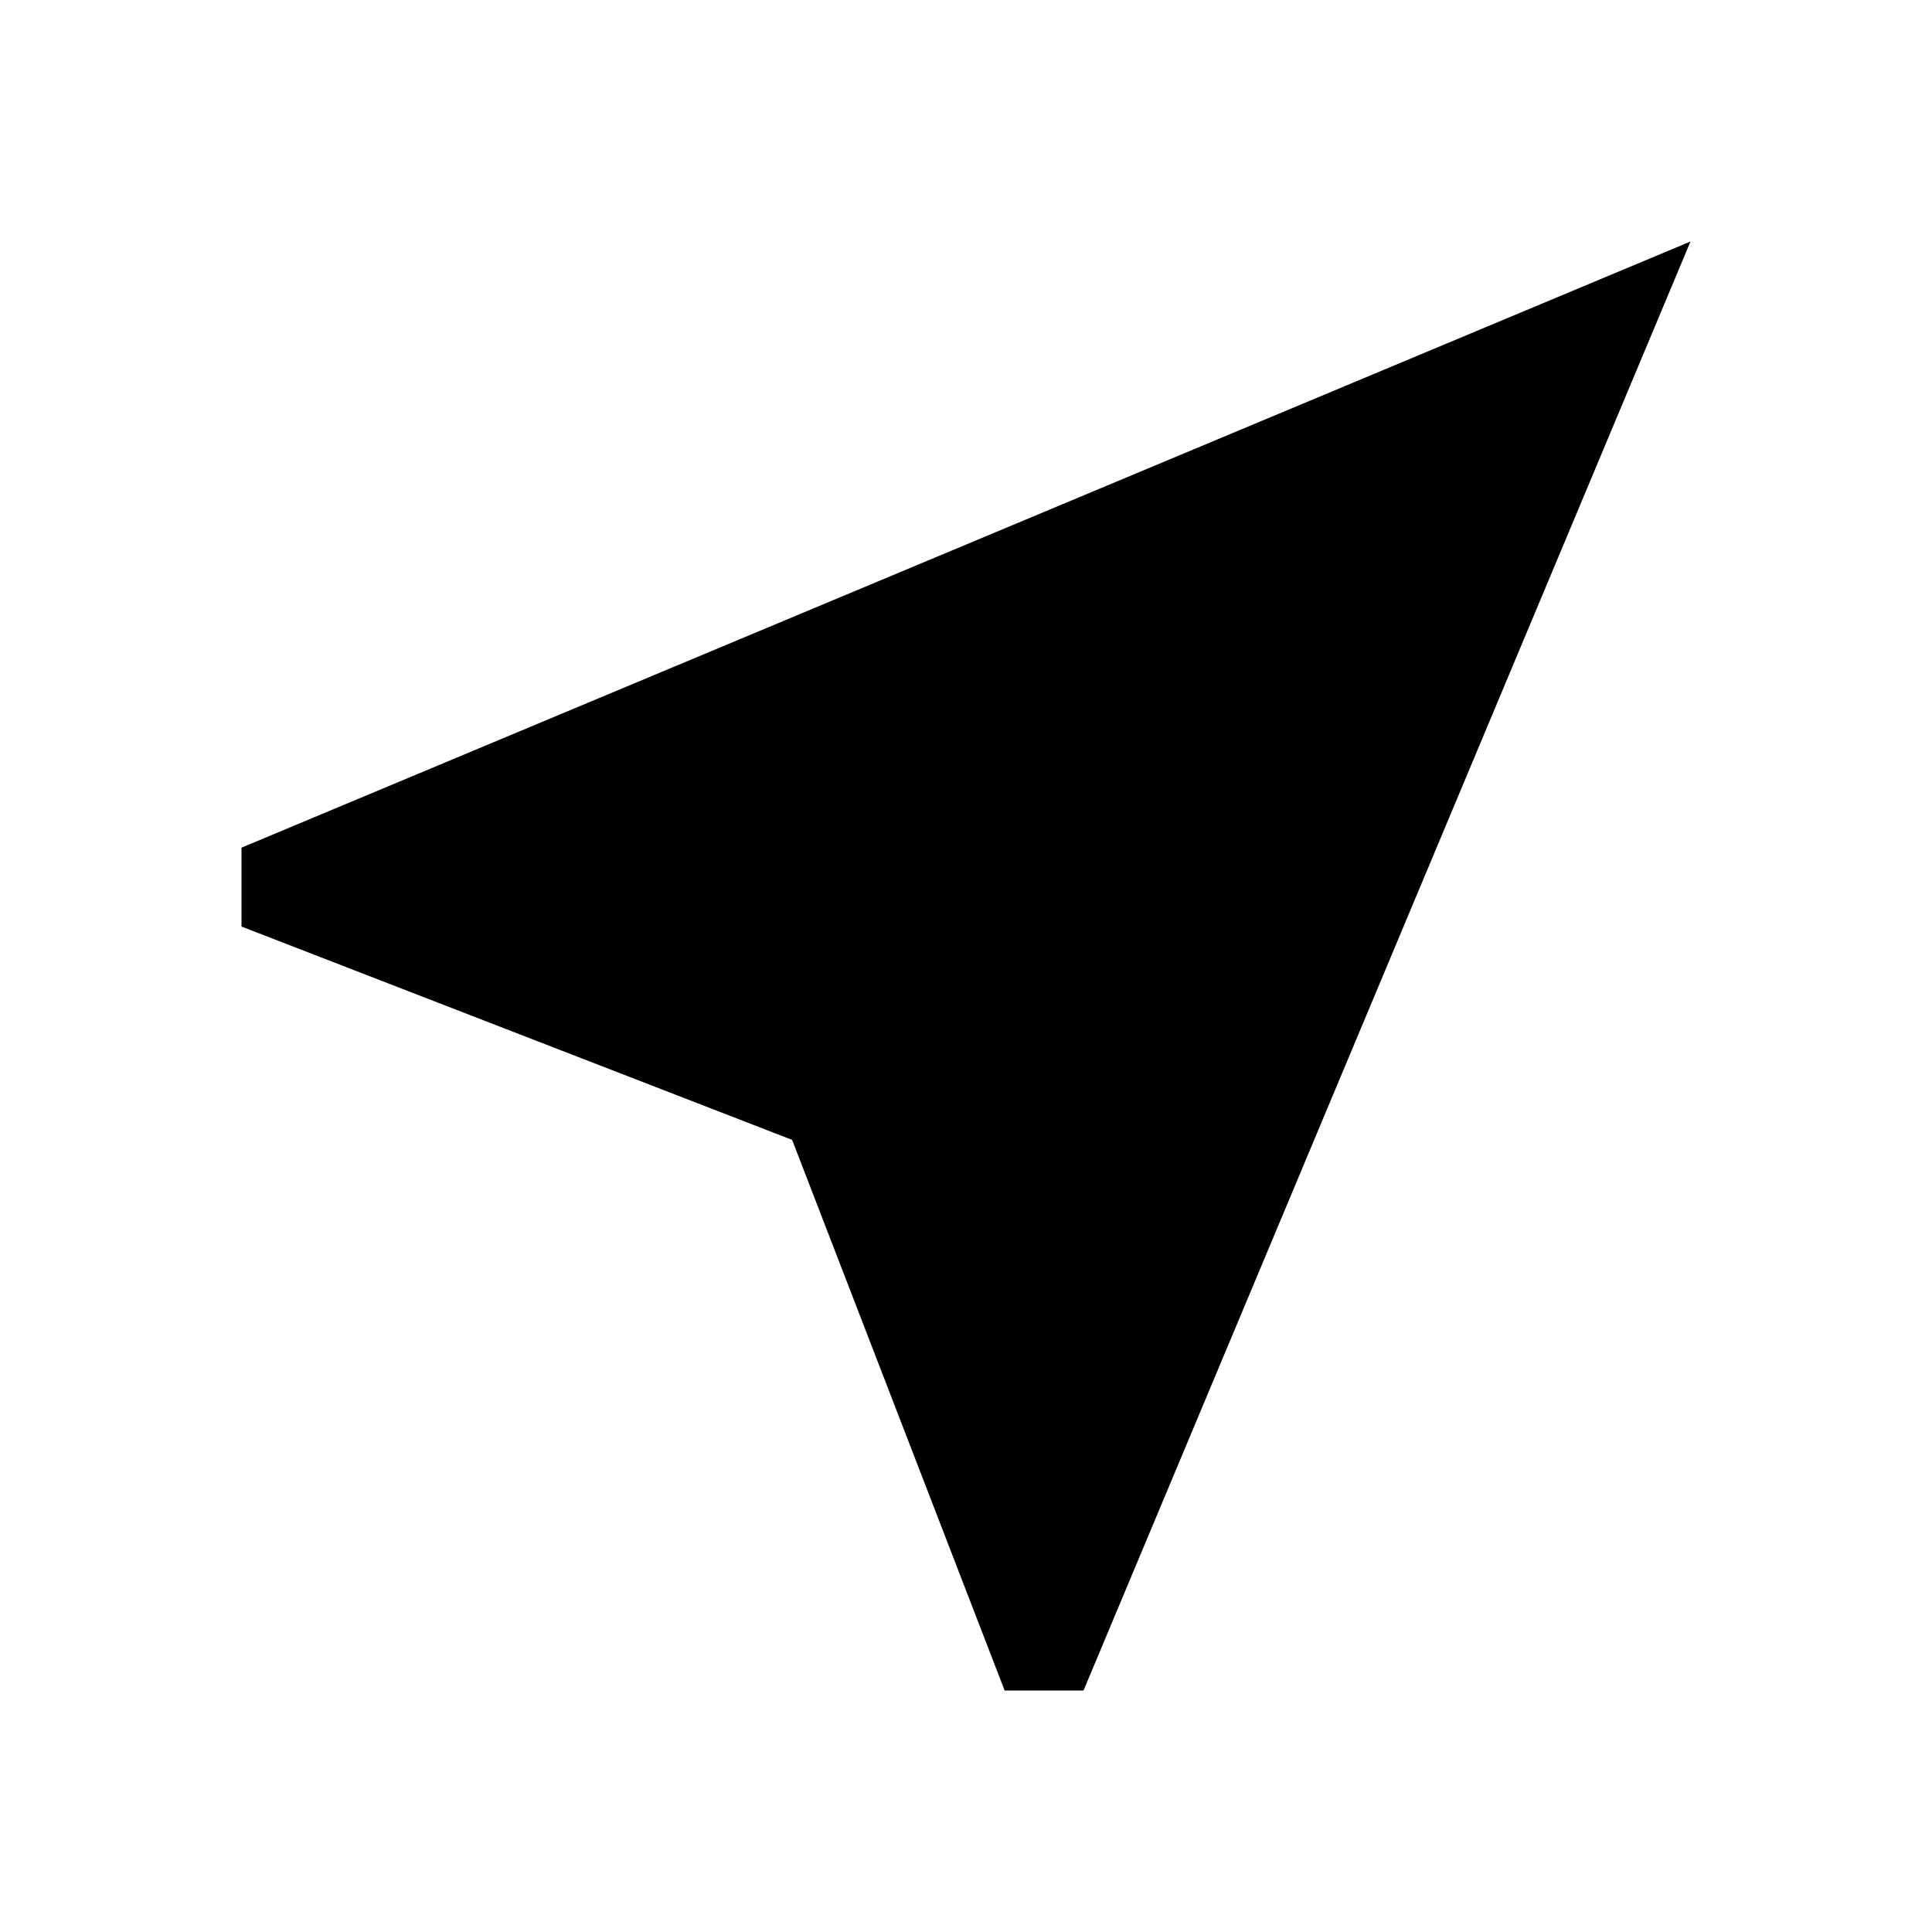
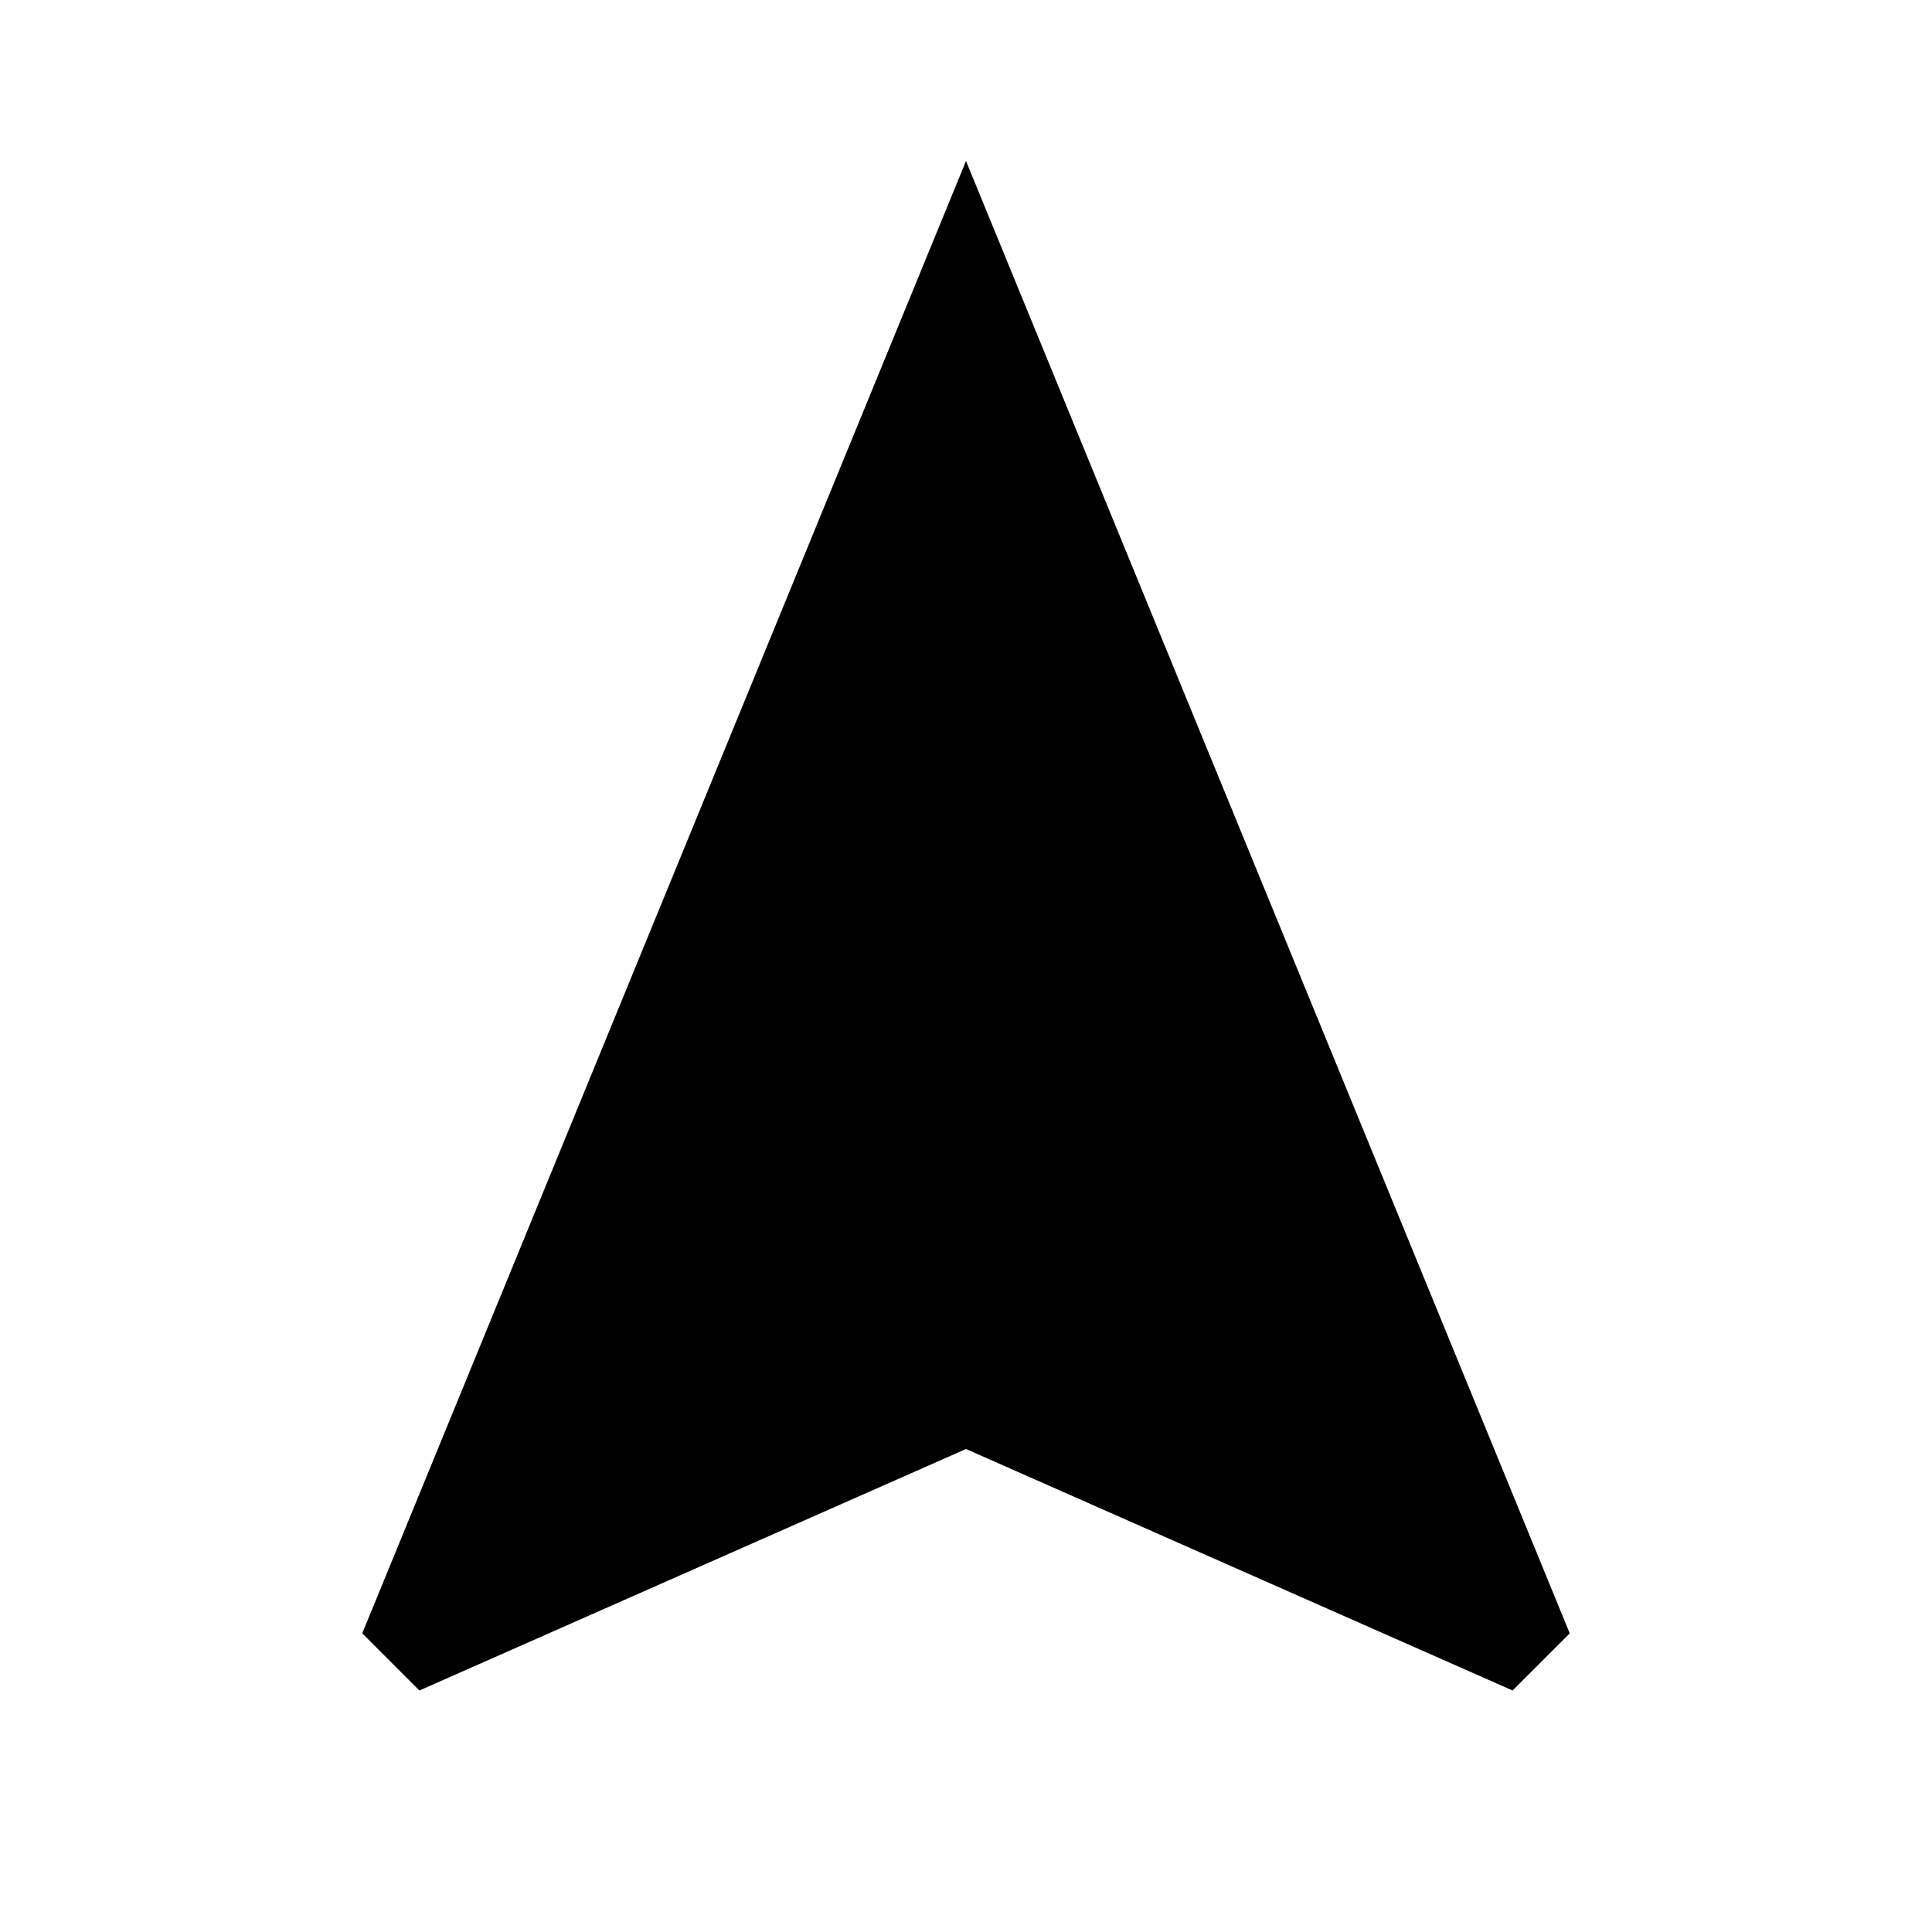
- <svg xmlns="http://www.w3.org/2000/svg" height="24px" viewBox="0 0 24 24" width="24px" fill="#000000">
-   <path d="M0 0h24v24H0V0z" fill="none" />
-   <path d="M21 3L3 10.53v.98l6.84 2.65L12.48 21h.98L21 3z" />
+ <svg style="width:24px;height:24px" viewBox="0 0 24 24">
+   <path fill="currentColor" d="M12,2L4.5,20.29L5.21,21L12,18L18.79,21L19.5,20.29L12,2Z" />
</svg>
